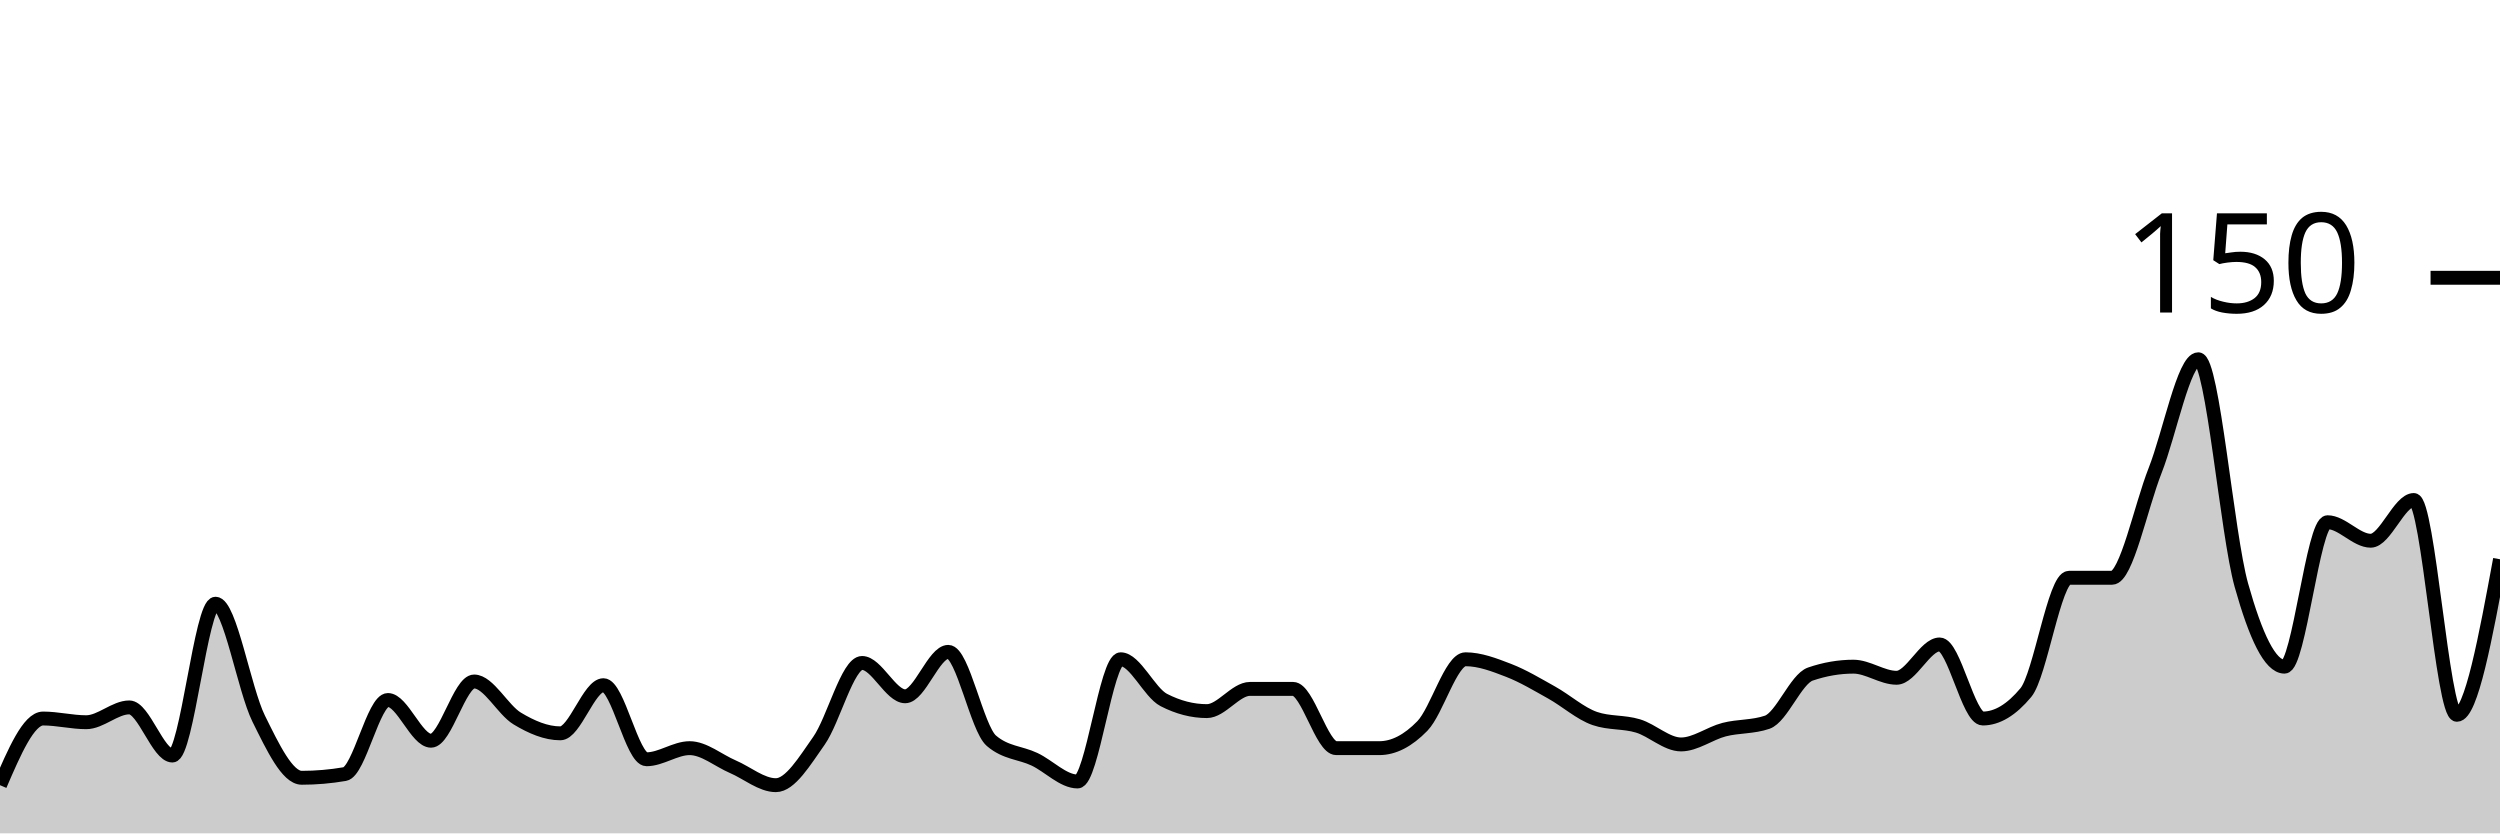
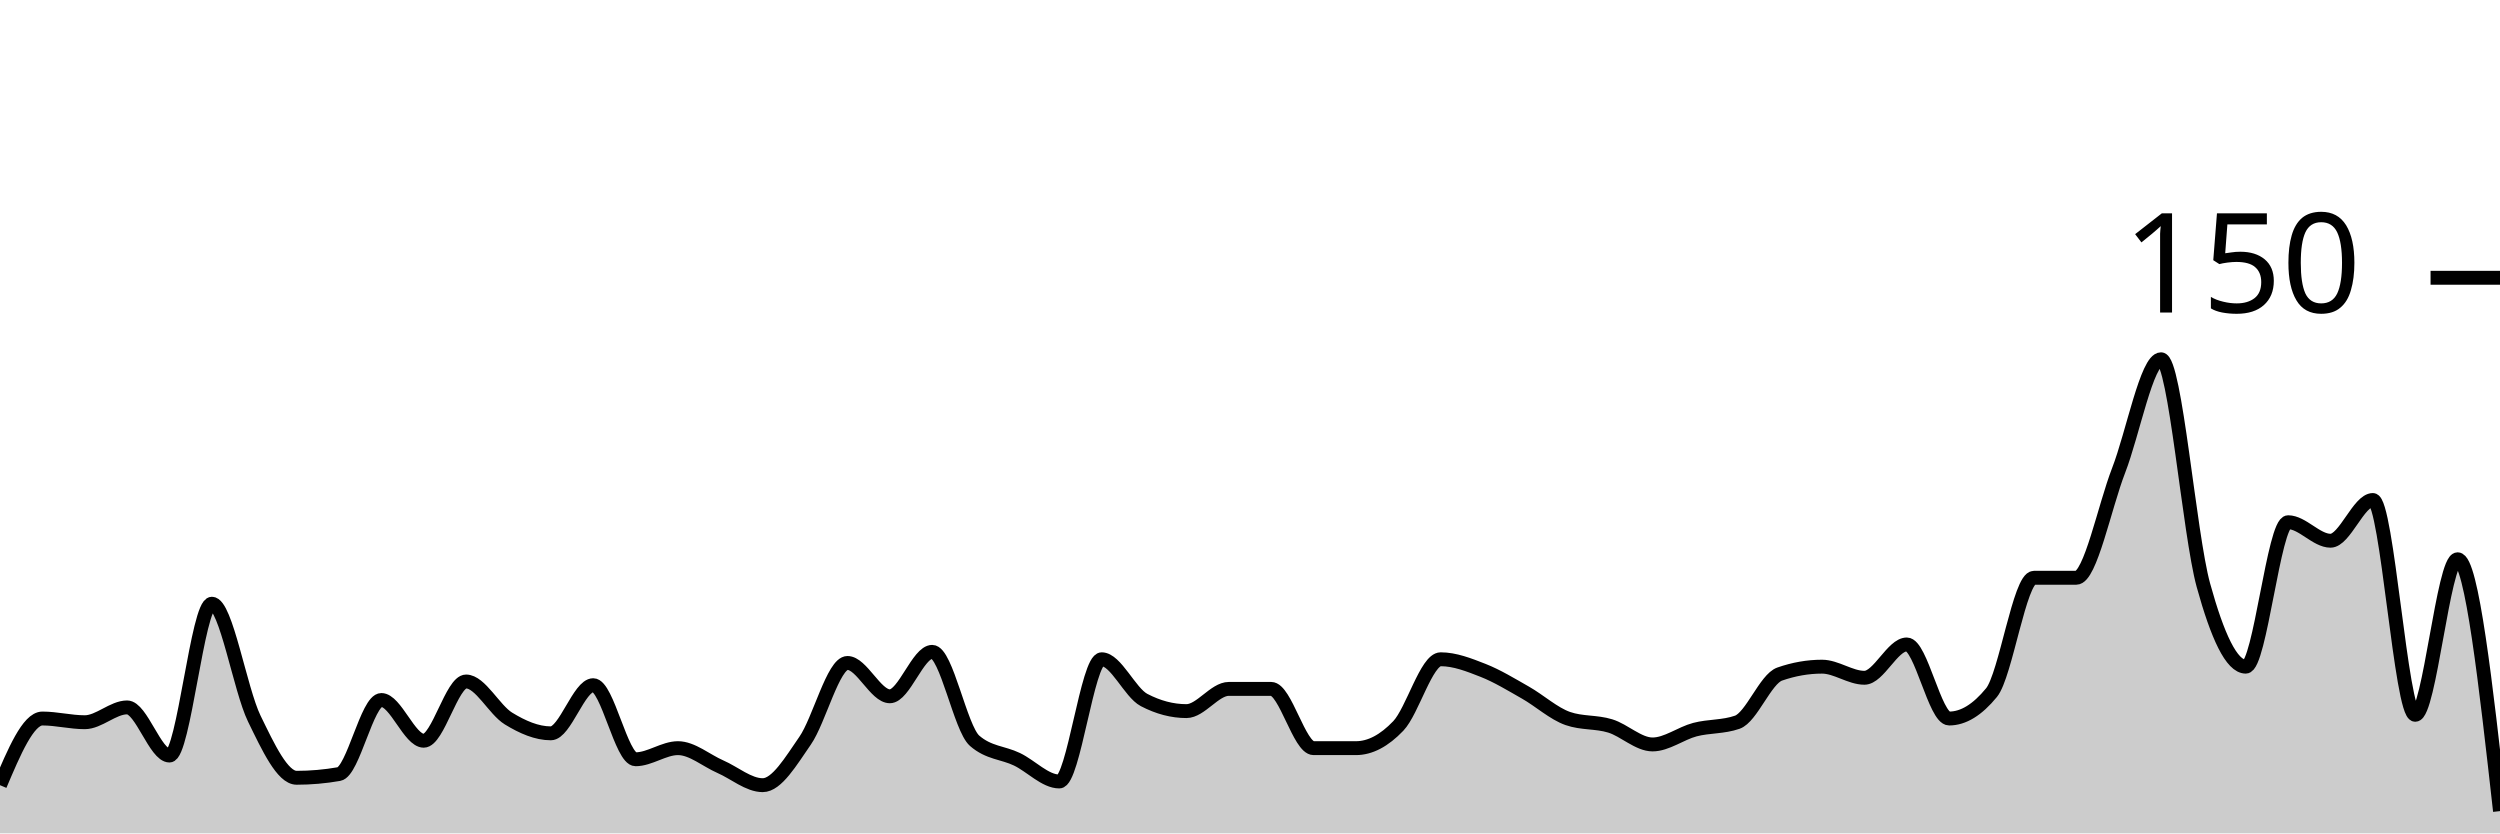
<svg xmlns="http://www.w3.org/2000/svg" viewBox="0 0 180 60">
  <g transform="translate(0,20)">
-     <path class="area" fill="rgba(0, 0, 0, 0.2)" d="M0,36.533C1.034,34.133,2.069,31.733,3.103,31.733C4.138,31.733,5.172,32,6.207,32C7.241,32,8.276,30.933,9.31,30.933C10.345,30.933,11.379,34.4,12.414,34.4C13.448,34.4,14.483,23.467,15.517,23.467C16.552,23.467,17.586,29.644,18.621,31.733C19.655,33.822,20.69,36,21.724,36C22.759,36,23.793,35.911,24.828,35.733C25.862,35.556,26.897,30.4,27.931,30.4C28.966,30.4,30,33.333,31.034,33.333C32.069,33.333,33.103,29.067,34.138,29.067C35.172,29.067,36.207,31.111,37.241,31.733C38.276,32.356,39.31,32.8,40.345,32.8C41.379,32.8,42.414,29.333,43.448,29.333C44.483,29.333,45.517,34.667,46.552,34.667C47.586,34.667,48.621,33.867,49.655,33.867C50.69,33.867,51.724,34.756,52.759,35.2C53.793,35.644,54.828,36.533,55.862,36.533C56.897,36.533,57.931,34.8,58.966,33.333C60,31.867,61.034,27.733,62.069,27.733C63.103,27.733,64.138,30.133,65.172,30.133C66.207,30.133,67.241,26.933,68.276,26.933C69.31,26.933,70.345,32.444,71.379,33.333C72.414,34.222,73.448,34.178,74.483,34.667C75.517,35.156,76.552,36.267,77.586,36.267C78.621,36.267,79.655,27.467,80.69,27.467C81.724,27.467,82.759,29.867,83.793,30.4C84.828,30.933,85.862,31.2,86.897,31.2C87.931,31.2,88.966,29.6,90,29.6C91.034,29.6,92.069,29.6,93.103,29.6C94.138,29.6,95.172,33.867,96.207,33.867C97.241,33.867,98.276,33.867,99.31,33.867C100.345,33.867,101.379,33.333,102.414,32.267C103.448,31.2,104.483,27.467,105.517,27.467C106.552,27.467,107.586,27.867,108.621,28.267C109.655,28.667,110.69,29.289,111.724,29.867C112.759,30.444,113.793,31.378,114.828,31.733C115.862,32.089,116.897,31.956,117.931,32.267C118.966,32.578,120,33.6,121.034,33.6C122.069,33.6,123.103,32.8,124.138,32.533C125.172,32.267,126.207,32.356,127.241,32C128.276,31.644,129.31,28.889,130.345,28.533C131.379,28.178,132.414,28,133.448,28C134.483,28,135.517,28.8,136.552,28.8C137.586,28.8,138.621,26.4,139.655,26.4C140.69,26.4,141.724,31.733,142.759,31.733C143.793,31.733,144.828,31.111,145.862,29.867C146.897,28.622,147.931,21.6,148.966,21.6C150,21.6,151.034,21.6,152.069,21.6C153.103,21.6,154.138,16.489,155.172,13.867C156.207,11.244,157.241,5.867,158.276,5.867C159.31,5.867,160.345,18.444,161.379,22.133C162.414,25.822,163.448,28,164.483,28C165.517,28,166.552,17.6,167.586,17.6C168.621,17.6,169.655,18.933,170.69,18.933C171.724,18.933,172.759,16,173.793,16C174.828,16,175.862,31.467,176.897,31.467C177.931,31.467,178.966,25.867,180,20.267L180,40C178.966,40,177.931,40,176.897,40C175.862,40,174.828,40,173.793,40C172.759,40,171.724,40,170.69,40C169.655,40,168.621,40,167.586,40C166.552,40,165.517,40,164.483,40C163.448,40,162.414,40,161.379,40C160.345,40,159.31,40,158.276,40C157.241,40,156.207,40,155.172,40C154.138,40,153.103,40,152.069,40C151.034,40,150,40,148.966,40C147.931,40,146.897,40,145.862,40C144.828,40,143.793,40,142.759,40C141.724,40,140.69,40,139.655,40C138.621,40,137.586,40,136.552,40C135.517,40,134.483,40,133.448,40C132.414,40,131.379,40,130.345,40C129.31,40,128.276,40,127.241,40C126.207,40,125.172,40,124.138,40C123.103,40,122.069,40,121.034,40C120,40,118.966,40,117.931,40C116.897,40,115.862,40,114.828,40C113.793,40,112.759,40,111.724,40C110.69,40,109.655,40,108.621,40C107.586,40,106.552,40,105.517,40C104.483,40,103.448,40,102.414,40C101.379,40,100.345,40,99.31,40C98.276,40,97.241,40,96.207,40C95.172,40,94.138,40,93.103,40C92.069,40,91.034,40,90,40C88.966,40,87.931,40,86.897,40C85.862,40,84.828,40,83.793,40C82.759,40,81.724,40,80.69,40C79.655,40,78.621,40,77.586,40C76.552,40,75.517,40,74.483,40C73.448,40,72.414,40,71.379,40C70.345,40,69.31,40,68.276,40C67.241,40,66.207,40,65.172,40C64.138,40,63.103,40,62.069,40C61.034,40,60,40,58.966,40C57.931,40,56.897,40,55.862,40C54.828,40,53.793,40,52.759,40C51.724,40,50.69,40,49.655,40C48.621,40,47.586,40,46.552,40C45.517,40,44.483,40,43.448,40C42.414,40,41.379,40,40.345,40C39.31,40,38.276,40,37.241,40C36.207,40,35.172,40,34.138,40C33.103,40,32.069,40,31.034,40C30,40,28.966,40,27.931,40C26.897,40,25.862,40,24.828,40C23.793,40,22.759,40,21.724,40C20.69,40,19.655,40,18.621,40C17.586,40,16.552,40,15.517,40C14.483,40,13.448,40,12.414,40C11.379,40,10.345,40,9.31,40C8.276,40,7.241,40,6.207,40C5.172,40,4.138,40,3.103,40C2.069,40,1.034,40,0,40Z" />
-     <path class="line" stroke="black" fill="none" d="M0,36.533C1.034,34.133,2.069,31.733,3.103,31.733C4.138,31.733,5.172,32,6.207,32C7.241,32,8.276,30.933,9.31,30.933C10.345,30.933,11.379,34.4,12.414,34.4C13.448,34.4,14.483,23.467,15.517,23.467C16.552,23.467,17.586,29.644,18.621,31.733C19.655,33.822,20.69,36,21.724,36C22.759,36,23.793,35.911,24.828,35.733C25.862,35.556,26.897,30.4,27.931,30.4C28.966,30.4,30,33.333,31.034,33.333C32.069,33.333,33.103,29.067,34.138,29.067C35.172,29.067,36.207,31.111,37.241,31.733C38.276,32.356,39.31,32.8,40.345,32.8C41.379,32.8,42.414,29.333,43.448,29.333C44.483,29.333,45.517,34.667,46.552,34.667C47.586,34.667,48.621,33.867,49.655,33.867C50.69,33.867,51.724,34.756,52.759,35.2C53.793,35.644,54.828,36.533,55.862,36.533C56.897,36.533,57.931,34.8,58.966,33.333C60,31.867,61.034,27.733,62.069,27.733C63.103,27.733,64.138,30.133,65.172,30.133C66.207,30.133,67.241,26.933,68.276,26.933C69.31,26.933,70.345,32.444,71.379,33.333C72.414,34.222,73.448,34.178,74.483,34.667C75.517,35.156,76.552,36.267,77.586,36.267C78.621,36.267,79.655,27.467,80.69,27.467C81.724,27.467,82.759,29.867,83.793,30.4C84.828,30.933,85.862,31.2,86.897,31.2C87.931,31.2,88.966,29.6,90,29.6C91.034,29.6,92.069,29.6,93.103,29.6C94.138,29.6,95.172,33.867,96.207,33.867C97.241,33.867,98.276,33.867,99.31,33.867C100.345,33.867,101.379,33.333,102.414,32.267C103.448,31.2,104.483,27.467,105.517,27.467C106.552,27.467,107.586,27.867,108.621,28.267C109.655,28.667,110.69,29.289,111.724,29.867C112.759,30.444,113.793,31.378,114.828,31.733C115.862,32.089,116.897,31.956,117.931,32.267C118.966,32.578,120,33.6,121.034,33.6C122.069,33.6,123.103,32.8,124.138,32.533C125.172,32.267,126.207,32.356,127.241,32C128.276,31.644,129.31,28.889,130.345,28.533C131.379,28.178,132.414,28,133.448,28C134.483,28,135.517,28.8,136.552,28.8C137.586,28.8,138.621,26.4,139.655,26.4C140.69,26.4,141.724,31.733,142.759,31.733C143.793,31.733,144.828,31.111,145.862,29.867C146.897,28.622,147.931,21.6,148.966,21.6C150,21.6,151.034,21.6,152.069,21.6C153.103,21.6,154.138,16.489,155.172,13.867C156.207,11.244,157.241,5.867,158.276,5.867C159.31,5.867,160.345,18.444,161.379,22.133C162.414,25.822,163.448,28,164.483,28C165.517,28,166.552,17.6,167.586,17.6C168.621,17.6,169.655,18.933,170.69,18.933C171.724,18.933,172.759,16,173.793,16C174.828,16,175.862,31.467,176.897,31.467C177.931,31.467,178.966,25.867,180,20.267" />
+     <path class="area" fill="rgba(0, 0, 0, 0.2)" d="M0,36.533C1.017,34.133,2.034,31.733,3.051,31.733C4.068,31.733,5.085,32,6.102,32C7.119,32,8.136,30.933,9.153,30.933C10.169,30.933,11.186,34.4,12.203,34.4C13.22,34.4,14.237,23.467,15.254,23.467C16.271,23.467,17.288,29.644,18.305,31.733C19.322,33.822,20.339,36,21.356,36C22.373,36,23.39,35.911,24.407,35.733C25.424,35.556,26.441,30.4,27.458,30.4C28.475,30.4,29.492,33.333,30.508,33.333C31.525,33.333,32.542,29.067,33.559,29.067C34.576,29.067,35.593,31.111,36.61,31.733C37.627,32.356,38.644,32.8,39.661,32.8C40.678,32.8,41.695,29.333,42.712,29.333C43.729,29.333,44.746,34.667,45.763,34.667C46.78,34.667,47.797,33.867,48.814,33.867C49.831,33.867,50.847,34.756,51.864,35.2C52.881,35.644,53.898,36.533,54.915,36.533C55.932,36.533,56.949,34.8,57.966,33.333C58.983,31.867,60,27.733,61.017,27.733C62.034,27.733,63.051,30.133,64.068,30.133C65.085,30.133,66.102,26.933,67.119,26.933C68.136,26.933,69.153,32.444,70.169,33.333C71.186,34.222,72.203,34.178,73.22,34.667C74.237,35.156,75.254,36.267,76.271,36.267C77.288,36.267,78.305,27.467,79.322,27.467C80.339,27.467,81.356,29.867,82.373,30.4C83.39,30.933,84.407,31.2,85.424,31.2C86.441,31.2,87.458,29.6,88.475,29.6C89.492,29.6,90.508,29.6,91.525,29.6C92.542,29.6,93.559,33.867,94.576,33.867C95.593,33.867,96.61,33.867,97.627,33.867C98.644,33.867,99.661,33.333,100.678,32.267C101.695,31.2,102.712,27.467,103.729,27.467C104.746,27.467,105.763,27.867,106.78,28.267C107.797,28.667,108.814,29.289,109.831,29.867C110.847,30.444,111.864,31.378,112.881,31.733C113.898,32.089,114.915,31.956,115.932,32.267C116.949,32.578,117.966,33.6,118.983,33.6C120,33.6,121.017,32.8,122.034,32.533C123.051,32.267,124.068,32.356,125.085,32C126.102,31.644,127.119,28.889,128.136,28.533C129.153,28.178,130.169,28,131.186,28C132.203,28,133.22,28.8,134.237,28.8C135.254,28.8,136.271,26.4,137.288,26.4C138.305,26.4,139.322,31.733,140.339,31.733C141.356,31.733,142.373,31.111,143.39,29.867C144.407,28.622,145.424,21.6,146.441,21.6C147.458,21.6,148.475,21.6,149.492,21.6C150.508,21.6,151.525,16.489,152.542,13.867C153.559,11.244,154.576,5.867,155.593,5.867C156.61,5.867,157.627,18.444,158.644,22.133C159.661,25.822,160.678,28,161.695,28C162.712,28,163.729,17.6,164.746,17.6C165.763,17.6,166.78,18.933,167.797,18.933C168.814,18.933,169.831,16,170.847,16C171.864,16,172.881,31.467,173.898,31.467C174.915,31.467,175.932,20.267,176.949,20.267C177.966,20.267,178.983,29.333,180,38.4L180,40C178.983,40,177.966,40,176.949,40C175.932,40,174.915,40,173.898,40C172.881,40,171.864,40,170.847,40C169.831,40,168.814,40,167.797,40C166.78,40,165.763,40,164.746,40C163.729,40,162.712,40,161.695,40C160.678,40,159.661,40,158.644,40C157.627,40,156.61,40,155.593,40C154.576,40,153.559,40,152.542,40C151.525,40,150.508,40,149.492,40C148.475,40,147.458,40,146.441,40C145.424,40,144.407,40,143.39,40C142.373,40,141.356,40,140.339,40C139.322,40,138.305,40,137.288,40C136.271,40,135.254,40,134.237,40C133.22,40,132.203,40,131.186,40C130.169,40,129.153,40,128.136,40C127.119,40,126.102,40,125.085,40C124.068,40,123.051,40,122.034,40C121.017,40,120,40,118.983,40C117.966,40,116.949,40,115.932,40C114.915,40,113.898,40,112.881,40C111.864,40,110.847,40,109.831,40C108.814,40,107.797,40,106.78,40C105.763,40,104.746,40,103.729,40C102.712,40,101.695,40,100.678,40C99.661,40,98.644,40,97.627,40C96.61,40,95.593,40,94.576,40C93.559,40,92.542,40,91.525,40C90.508,40,89.492,40,88.475,40C87.458,40,86.441,40,85.424,40C84.407,40,83.39,40,82.373,40C81.356,40,80.339,40,79.322,40C78.305,40,77.288,40,76.271,40C75.254,40,74.237,40,73.22,40C72.203,40,71.186,40,70.169,40C69.153,40,68.136,40,67.119,40C66.102,40,65.085,40,64.068,40C63.051,40,62.034,40,61.017,40C60,40,58.983,40,57.966,40C56.949,40,55.932,40,54.915,40C53.898,40,52.881,40,51.864,40C50.847,40,49.831,40,48.814,40C47.797,40,46.78,40,45.763,40C44.746,40,43.729,40,42.712,40C41.695,40,40.678,40,39.661,40C38.644,40,37.627,40,36.61,40C35.593,40,34.576,40,33.559,40C32.542,40,31.525,40,30.508,40C29.492,40,28.475,40,27.458,40C26.441,40,25.424,40,24.407,40C23.39,40,22.373,40,21.356,40C20.339,40,19.322,40,18.305,40C17.288,40,16.271,40,15.254,40C14.237,40,13.22,40,12.203,40C11.186,40,10.169,40,9.153,40C8.136,40,7.119,40,6.102,40C5.085,40,4.068,40,3.051,40C2.034,40,1.017,40,0,40Z" />
+     <path class="line" stroke="black" fill="none" d="M0,36.533C1.017,34.133,2.034,31.733,3.051,31.733C4.068,31.733,5.085,32,6.102,32C7.119,32,8.136,30.933,9.153,30.933C10.169,30.933,11.186,34.4,12.203,34.4C13.22,34.4,14.237,23.467,15.254,23.467C16.271,23.467,17.288,29.644,18.305,31.733C19.322,33.822,20.339,36,21.356,36C22.373,36,23.39,35.911,24.407,35.733C25.424,35.556,26.441,30.4,27.458,30.4C28.475,30.4,29.492,33.333,30.508,33.333C31.525,33.333,32.542,29.067,33.559,29.067C34.576,29.067,35.593,31.111,36.61,31.733C37.627,32.356,38.644,32.8,39.661,32.8C40.678,32.8,41.695,29.333,42.712,29.333C43.729,29.333,44.746,34.667,45.763,34.667C46.78,34.667,47.797,33.867,48.814,33.867C49.831,33.867,50.847,34.756,51.864,35.2C52.881,35.644,53.898,36.533,54.915,36.533C55.932,36.533,56.949,34.8,57.966,33.333C58.983,31.867,60,27.733,61.017,27.733C62.034,27.733,63.051,30.133,64.068,30.133C65.085,30.133,66.102,26.933,67.119,26.933C68.136,26.933,69.153,32.444,70.169,33.333C71.186,34.222,72.203,34.178,73.22,34.667C74.237,35.156,75.254,36.267,76.271,36.267C77.288,36.267,78.305,27.467,79.322,27.467C80.339,27.467,81.356,29.867,82.373,30.4C83.39,30.933,84.407,31.2,85.424,31.2C86.441,31.2,87.458,29.6,88.475,29.6C89.492,29.6,90.508,29.6,91.525,29.6C92.542,29.6,93.559,33.867,94.576,33.867C95.593,33.867,96.61,33.867,97.627,33.867C98.644,33.867,99.661,33.333,100.678,32.267C101.695,31.2,102.712,27.467,103.729,27.467C104.746,27.467,105.763,27.867,106.78,28.267C107.797,28.667,108.814,29.289,109.831,29.867C110.847,30.444,111.864,31.378,112.881,31.733C113.898,32.089,114.915,31.956,115.932,32.267C116.949,32.578,117.966,33.6,118.983,33.6C120,33.6,121.017,32.8,122.034,32.533C123.051,32.267,124.068,32.356,125.085,32C126.102,31.644,127.119,28.889,128.136,28.533C129.153,28.178,130.169,28,131.186,28C132.203,28,133.22,28.8,134.237,28.8C135.254,28.8,136.271,26.4,137.288,26.4C138.305,26.4,139.322,31.733,140.339,31.733C141.356,31.733,142.373,31.111,143.39,29.867C144.407,28.622,145.424,21.6,146.441,21.6C147.458,21.6,148.475,21.6,149.492,21.6C150.508,21.6,151.525,16.489,152.542,13.867C153.559,11.244,154.576,5.867,155.593,5.867C156.61,5.867,157.627,18.444,158.644,22.133C159.661,25.822,160.678,28,161.695,28C162.712,28,163.729,17.6,164.746,17.6C165.763,17.6,166.78,18.933,167.797,18.933C168.814,18.933,169.831,16,170.847,16C171.864,16,172.881,31.467,173.898,31.467C174.915,31.467,175.932,20.267,176.949,20.267C177.966,20.267,178.983,29.333,180,38.4" />
    <path class="axis-ceiling" stroke-width="1" stroke="black" fill="none" d="M175,0L180,0" />
    <text class="axis-ceiling-label" font-family="sans-serif" text-anchor="end" font-size="10px" x="170" y="2.5">150</text>
  </g>
</svg>
